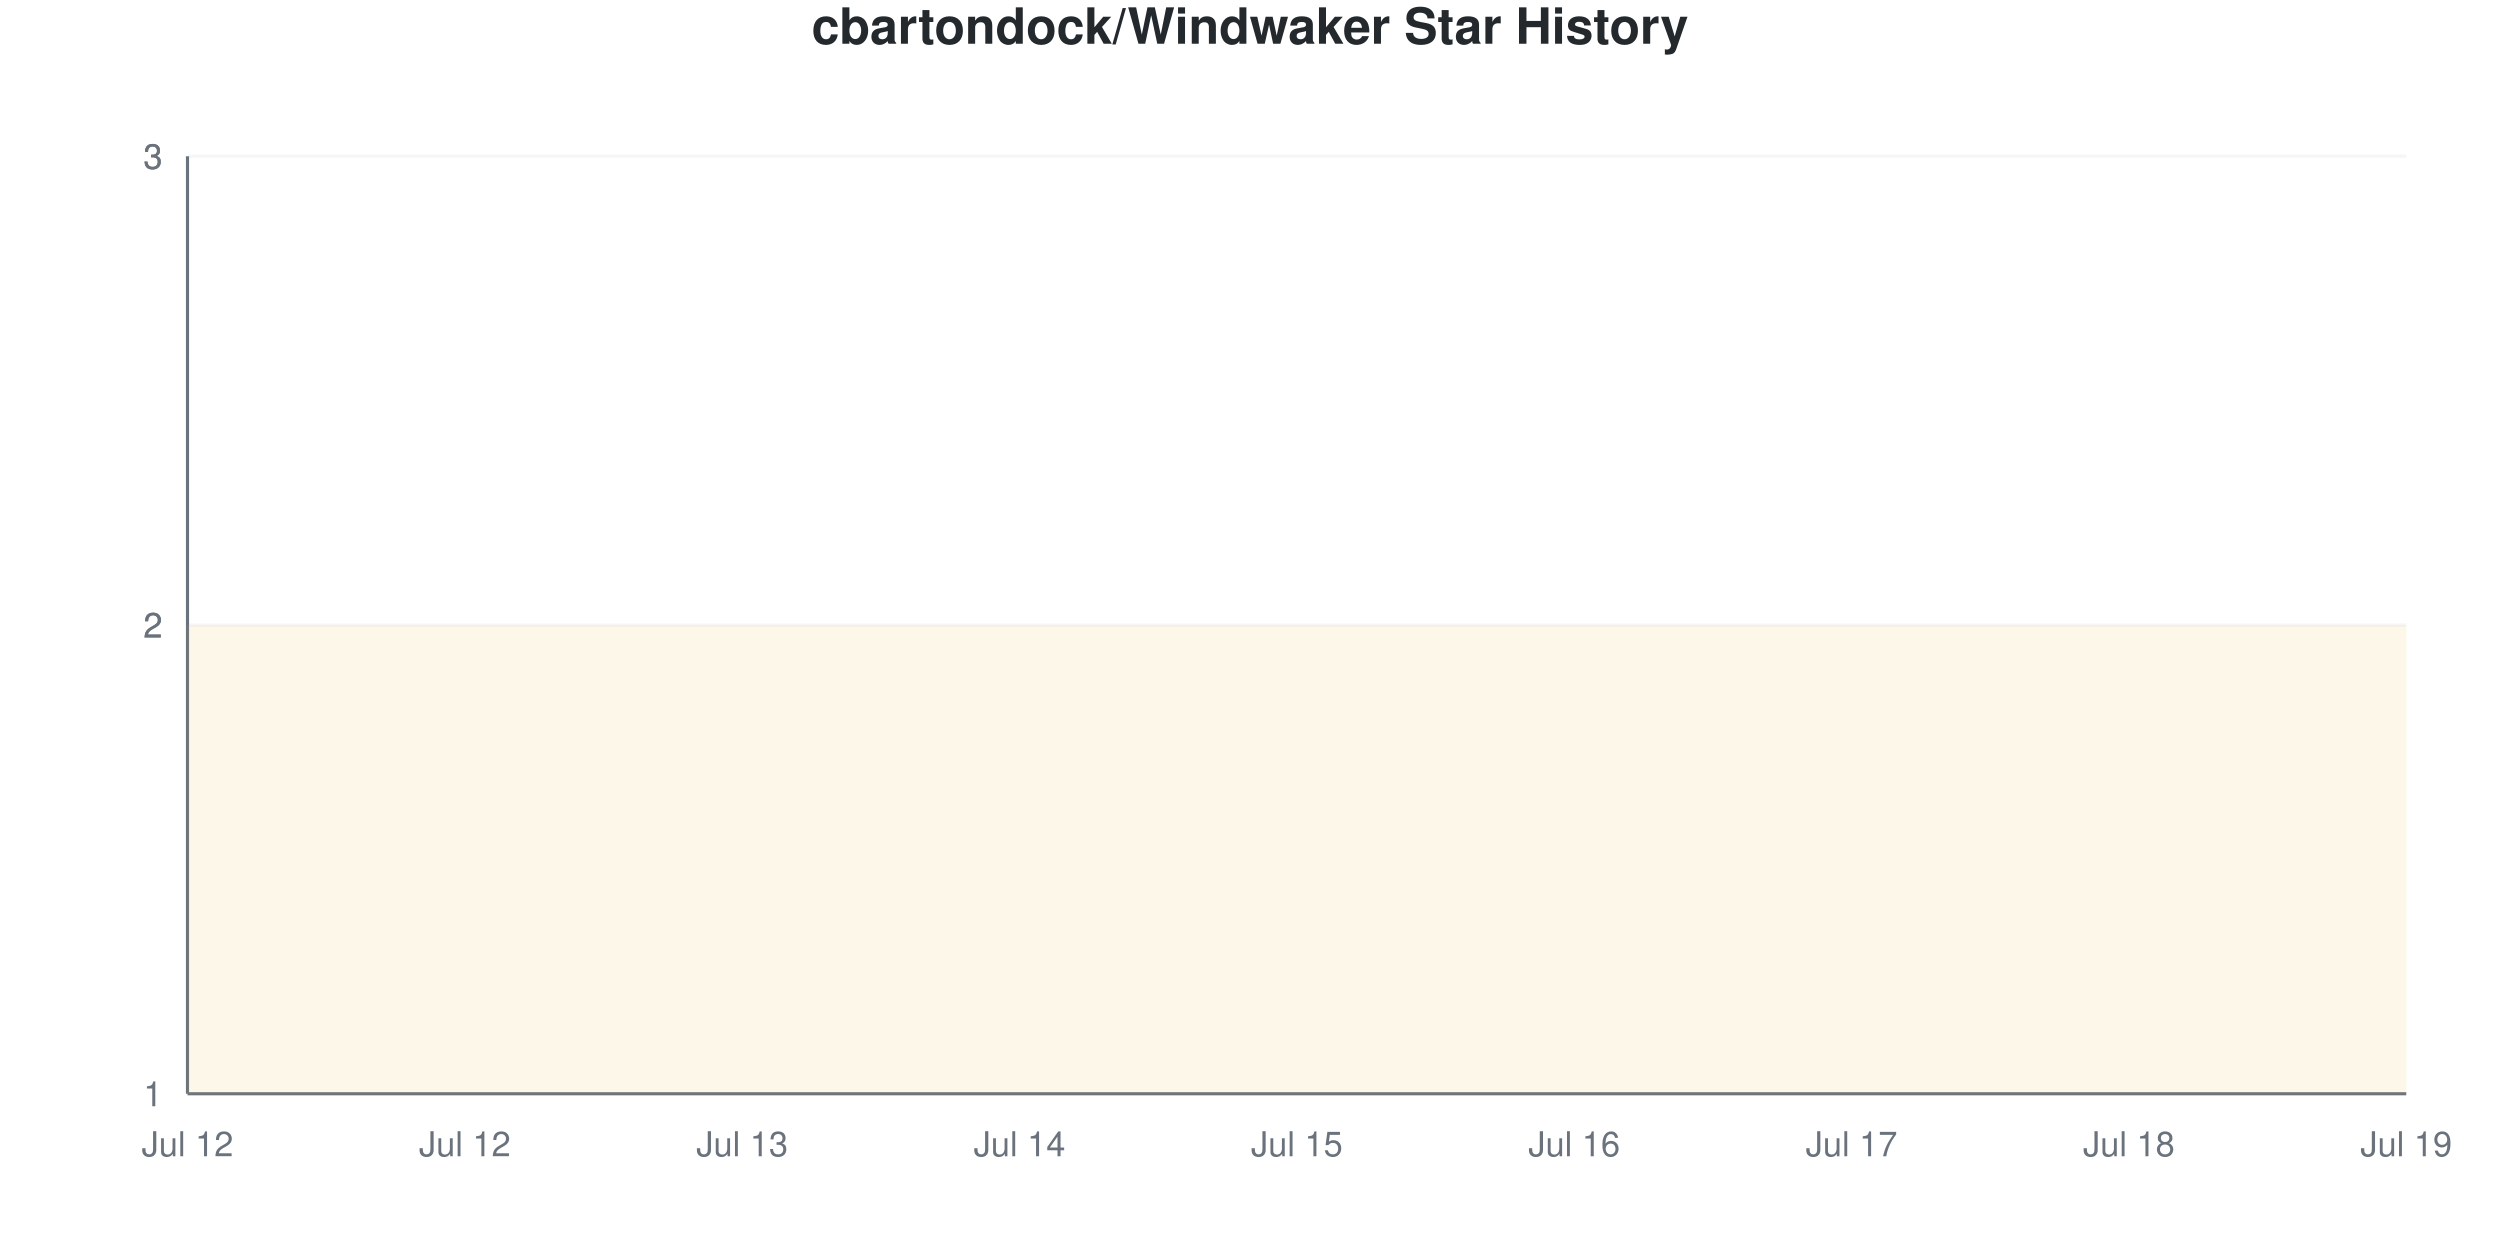
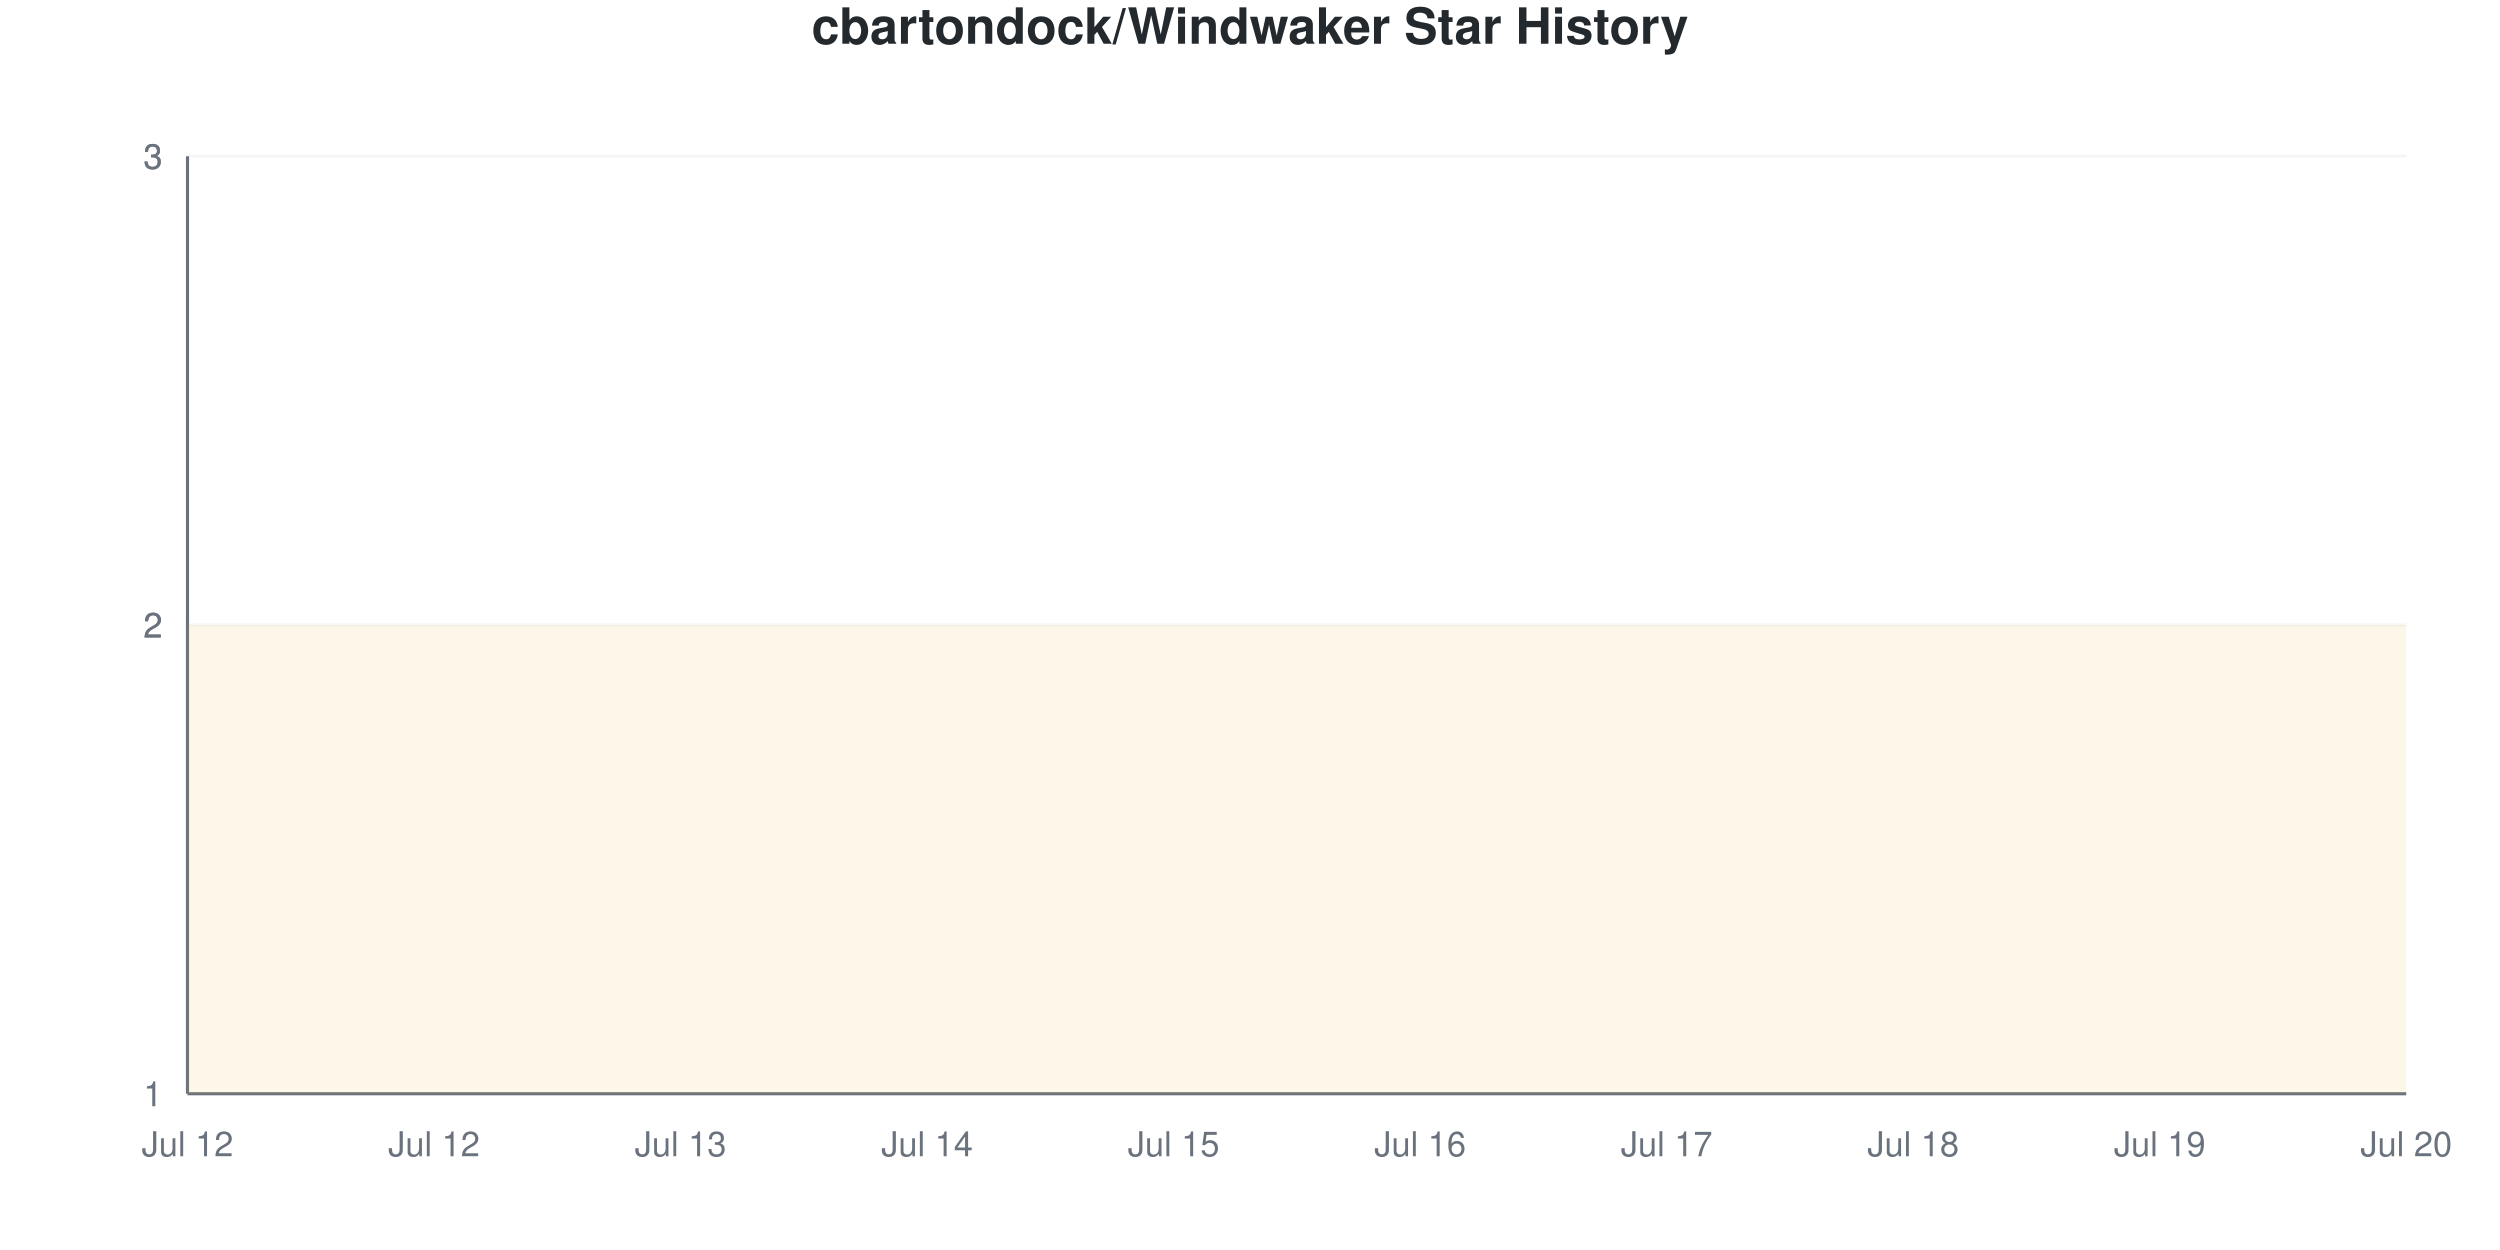
<svg xmlns="http://www.w3.org/2000/svg" viewBox="0 0 800 400" width="800" height="400">
  <style>
    @keyframes drawLine {
      to { stroke-dashoffset: 0; }
    }
    @keyframes fadeInPoint {
      from { opacity: 0; }
      to { opacity: 1; }
    }
    .data-line-0 {
      stroke-dasharray: 1290;
      stroke-dashoffset: 1290;
      animation: drawLine 2s ease-out forwards;
    }
    .data-point {
      opacity: 0;
      animation: fadeInPoint 0.5s ease-out forwards;
    }
    .chart-bg { fill: #fff; }
    .chart-text { fill: #24292e; }
    .chart-muted { fill: #6a737d; }
    .chart-grid { stroke: #eee; }
    .chart-axis { stroke: #6a737d; }
    @media (prefers-color-scheme: dark) {
      .chart-bg { fill: #0d1117; }
      .chart-text { fill: #e6edf3; }
      .chart-muted { fill: #8b949e; }
      .chart-grid { stroke: #21262d; }
      .chart-axis { stroke: #8b949e; }
    }
  </style>
  <rect width="800" height="400" class="chart-bg" />
  <text x="400" y="14" text-anchor="middle" class="chart-text" font-size="16" font-weight="bold" font-family="-apple-system, BlinkMacSystemFont, 'Segoe UI', Helvetica, Arial, sans-serif">cbartondock/Windwaker Star History</text>
  <g class="grid">
    <line x1="60" y1="350" x2="770" y2="350" class="chart-grid" stroke-opacity="0.3" />
    <text x="52" y="354" text-anchor="end" class="chart-muted" font-size="11" font-family="-apple-system, BlinkMacSystemFont, 'Segoe UI', Helvetica, Arial, sans-serif">1</text>
    <line x1="60" y1="200" x2="770" y2="200" class="chart-grid" stroke-opacity="0.3" />
    <text x="52" y="204" text-anchor="end" class="chart-muted" font-size="11" font-family="-apple-system, BlinkMacSystemFont, 'Segoe UI', Helvetica, Arial, sans-serif">2</text>
    <line x1="60" y1="200" x2="770" y2="200" class="chart-grid" stroke-opacity="0.3" />
    <text x="52" y="204" text-anchor="end" class="chart-muted" font-size="11" font-family="-apple-system, BlinkMacSystemFont, 'Segoe UI', Helvetica, Arial, sans-serif">2</text>
    <line x1="60" y1="50" x2="770" y2="50" class="chart-grid" stroke-opacity="0.3" />
    <text x="52" y="54" text-anchor="end" class="chart-muted" font-size="11" font-family="-apple-system, BlinkMacSystemFont, 'Segoe UI', Helvetica, Arial, sans-serif">3</text>
    <line x1="60" y1="50" x2="770" y2="50" class="chart-grid" stroke-opacity="0.3" />
    <text x="52" y="54" text-anchor="end" class="chart-muted" font-size="11" font-family="-apple-system, BlinkMacSystemFont, 'Segoe UI', Helvetica, Arial, sans-serif">3</text>
  </g>
  <g class="milestones">
    
  </g>
  <g class="x-axis">
    <text x="60" y="370" text-anchor="middle" class="chart-muted" font-size="11" font-family="-apple-system, BlinkMacSystemFont, 'Segoe UI', Helvetica, Arial, sans-serif">Jul 12</text>
-     <text x="148.75" y="370" text-anchor="middle" class="chart-muted" font-size="11" font-family="-apple-system, BlinkMacSystemFont, 'Segoe UI', Helvetica, Arial, sans-serif">Jul 12</text>
-     <text x="237.5" y="370" text-anchor="middle" class="chart-muted" font-size="11" font-family="-apple-system, BlinkMacSystemFont, 'Segoe UI', Helvetica, Arial, sans-serif">Jul 13</text>
-     <text x="326.25" y="370" text-anchor="middle" class="chart-muted" font-size="11" font-family="-apple-system, BlinkMacSystemFont, 'Segoe UI', Helvetica, Arial, sans-serif">Jul 14</text>
-     <text x="415" y="370" text-anchor="middle" class="chart-muted" font-size="11" font-family="-apple-system, BlinkMacSystemFont, 'Segoe UI', Helvetica, Arial, sans-serif">Jul 15</text>
-     <text x="503.75" y="370" text-anchor="middle" class="chart-muted" font-size="11" font-family="-apple-system, BlinkMacSystemFont, 'Segoe UI', Helvetica, Arial, sans-serif">Jul 16</text>
-     <text x="592.5" y="370" text-anchor="middle" class="chart-muted" font-size="11" font-family="-apple-system, BlinkMacSystemFont, 'Segoe UI', Helvetica, Arial, sans-serif">Jul 17</text>
-     <text x="681.25" y="370" text-anchor="middle" class="chart-muted" font-size="11" font-family="-apple-system, BlinkMacSystemFont, 'Segoe UI', Helvetica, Arial, sans-serif">Jul 18</text>
-     <text x="770" y="370" text-anchor="middle" class="chart-muted" font-size="11" font-family="-apple-system, BlinkMacSystemFont, 'Segoe UI', Helvetica, Arial, sans-serif">Jul 19</text>
+     <text x="138.889" y="370" text-anchor="middle" class="chart-muted" font-size="11" font-family="-apple-system, BlinkMacSystemFont, 'Segoe UI', Helvetica, Arial, sans-serif">Jul 12</text>
+     <text x="217.778" y="370" text-anchor="middle" class="chart-muted" font-size="11" font-family="-apple-system, BlinkMacSystemFont, 'Segoe UI', Helvetica, Arial, sans-serif">Jul 13</text>
+     <text x="296.667" y="370" text-anchor="middle" class="chart-muted" font-size="11" font-family="-apple-system, BlinkMacSystemFont, 'Segoe UI', Helvetica, Arial, sans-serif">Jul 14</text>
+     <text x="375.556" y="370" text-anchor="middle" class="chart-muted" font-size="11" font-family="-apple-system, BlinkMacSystemFont, 'Segoe UI', Helvetica, Arial, sans-serif">Jul 15</text>
+     <text x="454.444" y="370" text-anchor="middle" class="chart-muted" font-size="11" font-family="-apple-system, BlinkMacSystemFont, 'Segoe UI', Helvetica, Arial, sans-serif">Jul 16</text>
+     <text x="533.333" y="370" text-anchor="middle" class="chart-muted" font-size="11" font-family="-apple-system, BlinkMacSystemFont, 'Segoe UI', Helvetica, Arial, sans-serif">Jul 17</text>
+     <text x="612.222" y="370" text-anchor="middle" class="chart-muted" font-size="11" font-family="-apple-system, BlinkMacSystemFont, 'Segoe UI', Helvetica, Arial, sans-serif">Jul 18</text>
+     <text x="691.111" y="370" text-anchor="middle" class="chart-muted" font-size="11" font-family="-apple-system, BlinkMacSystemFont, 'Segoe UI', Helvetica, Arial, sans-serif">Jul 19</text>
+     <text x="770" y="370" text-anchor="middle" class="chart-muted" font-size="11" font-family="-apple-system, BlinkMacSystemFont, 'Segoe UI', Helvetica, Arial, sans-serif">Jul 20</text>
  </g>
  <line x1="60" y1="50" x2="60" y2="350" class="chart-axis" stroke-width="1" />
  <line x1="60" y1="350" x2="770" y2="350" class="chart-axis" stroke-width="1" />
-   <path d="M60,350 L60,200 C89.583,200 119.167,200 148.75,200 C178.333,200 207.917,200 237.5,200 C267.083,200 296.667,200 326.25,200 C355.833,200 385.417,200 415,200 C444.583,200 474.167,200 503.75,200 C533.333,200 562.917,200 592.5,200 C622.083,200 651.667,200 681.25,200 C710.833,200 740.417,200 770,200 L770,350 L60,350 Z" fill="#dfb317" fill-opacity="0.1" />
-   <path d="M60,350 L60,200 C89.583,200 119.167,200 148.75,200 C178.333,200 207.917,200 237.5,200 C267.083,200 296.667,200 326.25,200 C355.833,200 385.417,200 415,200 C444.583,200 474.167,200 503.75,200 C533.333,200 562.917,200 592.5,200 C622.083,200 651.667,200 681.25,200 C710.833,200 740.417,200 770,200" fill="none" stroke="#dfb317" stroke-width="2.5" class="data-line-0" />
+   <path d="M60,350 L60,200 C86.296,200 112.593,200 138.889,200 C165.185,200 191.481,200 217.778,200 C244.074,200 270.37,200 296.667,200 C322.963,200 349.259,200 375.556,200 C401.852,200 428.148,200 454.444,200 C480.741,200 507.037,200 533.333,200 C559.63,200 585.926,200 612.222,200 C638.519,200 664.815,200 691.111,200 C717.407,200 743.704,200 770,200 L770,350 L60,350 Z" fill="#dfb317" fill-opacity="0.1" />
+   <path d="M60,350 L60,200 C86.296,200 112.593,200 138.889,200 C165.185,200 191.481,200 217.778,200 C244.074,200 270.37,200 296.667,200 C322.963,200 349.259,200 375.556,200 C401.852,200 428.148,200 454.444,200 C480.741,200 507.037,200 533.333,200 C559.63,200 585.926,200 612.222,200 C638.519,200 664.815,200 691.111,200 C717.407,200 743.704,200 770,200" fill="none" stroke="#dfb317" stroke-width="2.5" class="data-line-0" />
  <g class="points">
    <circle cx="60" cy="200" r="4" fill="#dfb317" class="data-point" style="animation-delay: 1.50s" />
-     <circle cx="148.75" cy="200" r="4" fill="#dfb317" class="data-point" style="animation-delay: 1.55s" />
-     <circle cx="237.5" cy="200" r="4" fill="#dfb317" class="data-point" style="animation-delay: 1.60s" />
-     <circle cx="326.25" cy="200" r="4" fill="#dfb317" class="data-point" style="animation-delay: 1.65s" />
-     <circle cx="415" cy="200" r="4" fill="#dfb317" class="data-point" style="animation-delay: 1.70s" />
-     <circle cx="503.75" cy="200" r="4" fill="#dfb317" class="data-point" style="animation-delay: 1.75s" />
-     <circle cx="592.5" cy="200" r="4" fill="#dfb317" class="data-point" style="animation-delay: 1.80s" />
-     <circle cx="681.25" cy="200" r="4" fill="#dfb317" class="data-point" style="animation-delay: 1.85s" />
-     <circle cx="770" cy="200" r="4" fill="#dfb317" class="data-point" style="animation-delay: 1.90s" />
+     <circle cx="138.889" cy="200" r="4" fill="#dfb317" class="data-point" style="animation-delay: 1.55s" />
+     <circle cx="217.778" cy="200" r="4" fill="#dfb317" class="data-point" style="animation-delay: 1.60s" />
+     <circle cx="296.667" cy="200" r="4" fill="#dfb317" class="data-point" style="animation-delay: 1.65s" />
+     <circle cx="375.556" cy="200" r="4" fill="#dfb317" class="data-point" style="animation-delay: 1.70s" />
+     <circle cx="454.444" cy="200" r="4" fill="#dfb317" class="data-point" style="animation-delay: 1.75s" />
+     <circle cx="533.333" cy="200" r="4" fill="#dfb317" class="data-point" style="animation-delay: 1.80s" />
+     <circle cx="612.222" cy="200" r="4" fill="#dfb317" class="data-point" style="animation-delay: 1.85s" />
+     <circle cx="691.111" cy="200" r="4" fill="#dfb317" class="data-point" style="animation-delay: 1.90s" />
+     <circle cx="770" cy="200" r="4" fill="#dfb317" class="data-point" style="animation-delay: 1.95s" />
  </g>
</svg>
